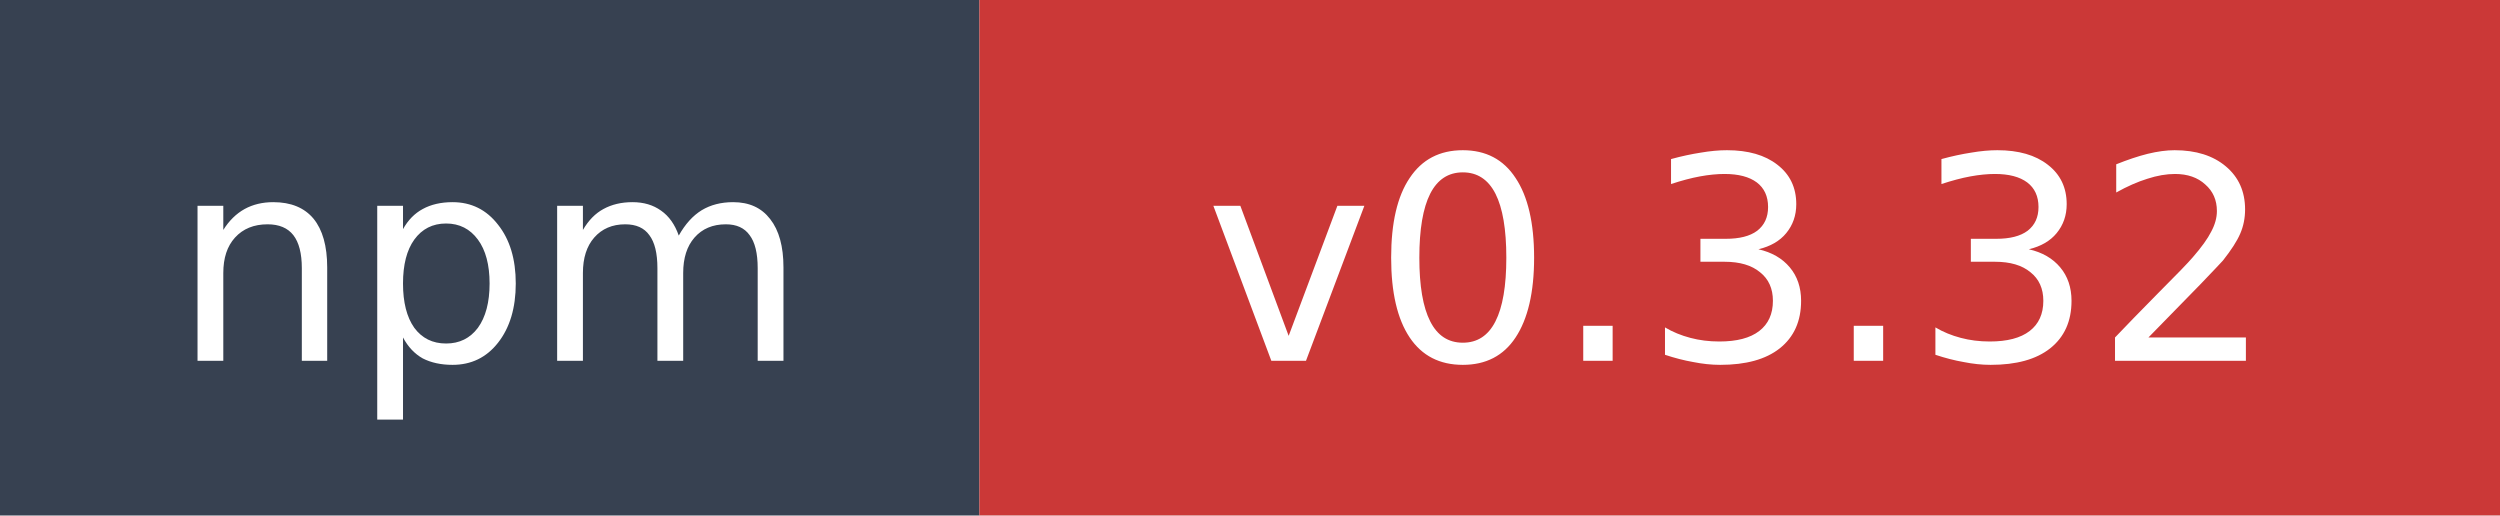
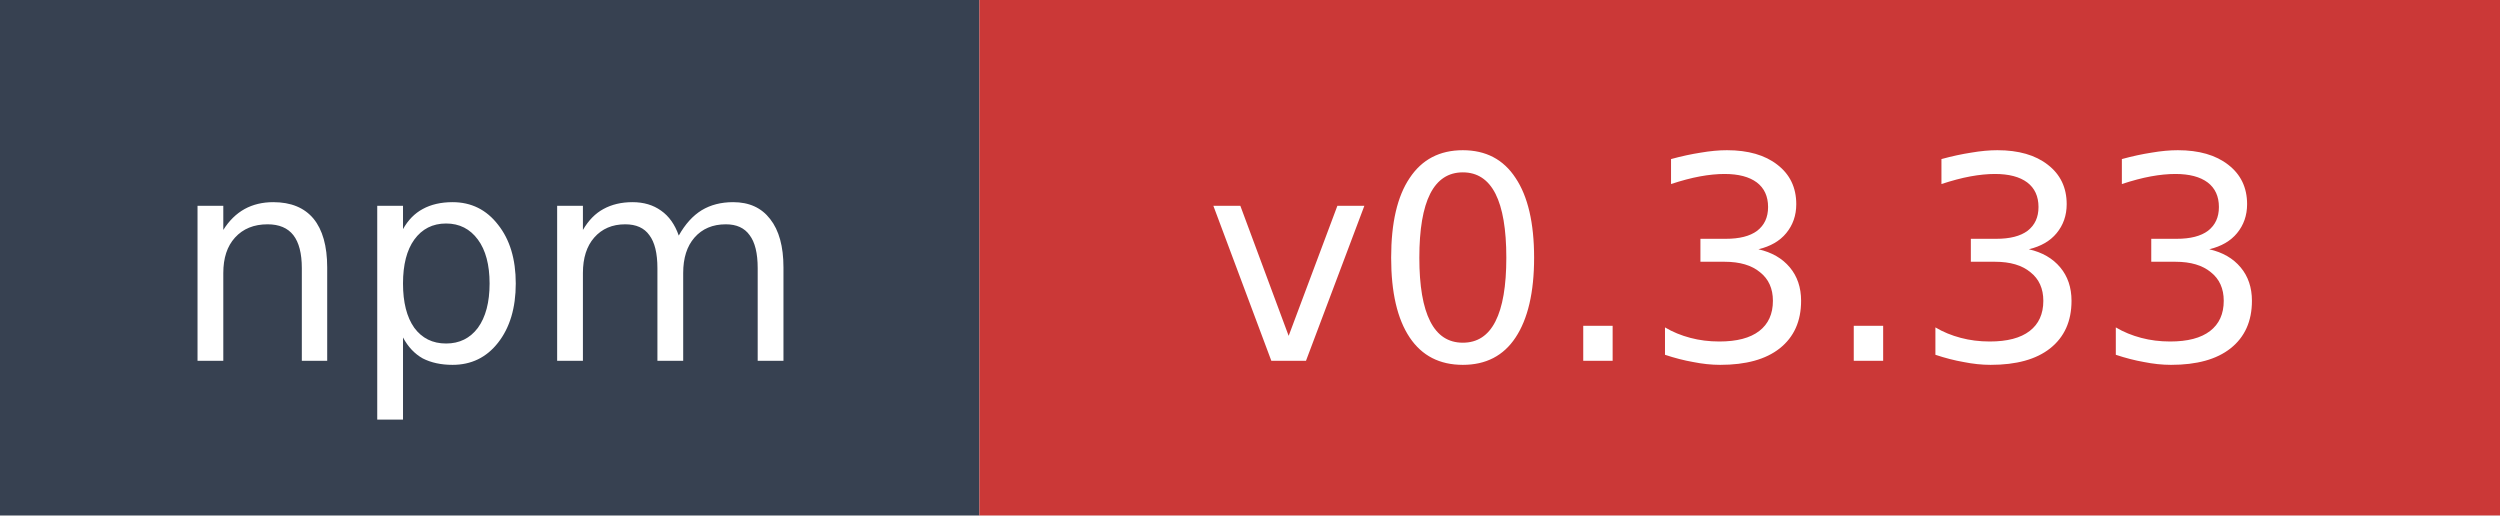
- <svg xmlns="http://www.w3.org/2000/svg" width="97" height="20" role="img" aria-label="npm: v0.3.32">
+ <svg xmlns="http://www.w3.org/2000/svg" width="97" height="20" role="img" aria-label="npm: v0.3.33">
  <rect width="38" height="20" fill="#374151" />
  <rect x="38" width="59" height="20" fill="#cb3837" />
  <text x="19" y="14" fill="#ffffff" font-family="Verdana,Geneva,DejaVu Sans,sans-serif" font-size="11" text-anchor="middle">npm</text>
-   <text x="67.5" y="14" fill="#ffffff" font-family="Verdana,Geneva,DejaVu Sans,sans-serif" font-size="11" text-anchor="middle">v0.3.32</text>
+   <text x="67.5" y="14" fill="#ffffff" font-family="Verdana,Geneva,DejaVu Sans,sans-serif" font-size="11" text-anchor="middle">v0.3.33</text>
</svg>
